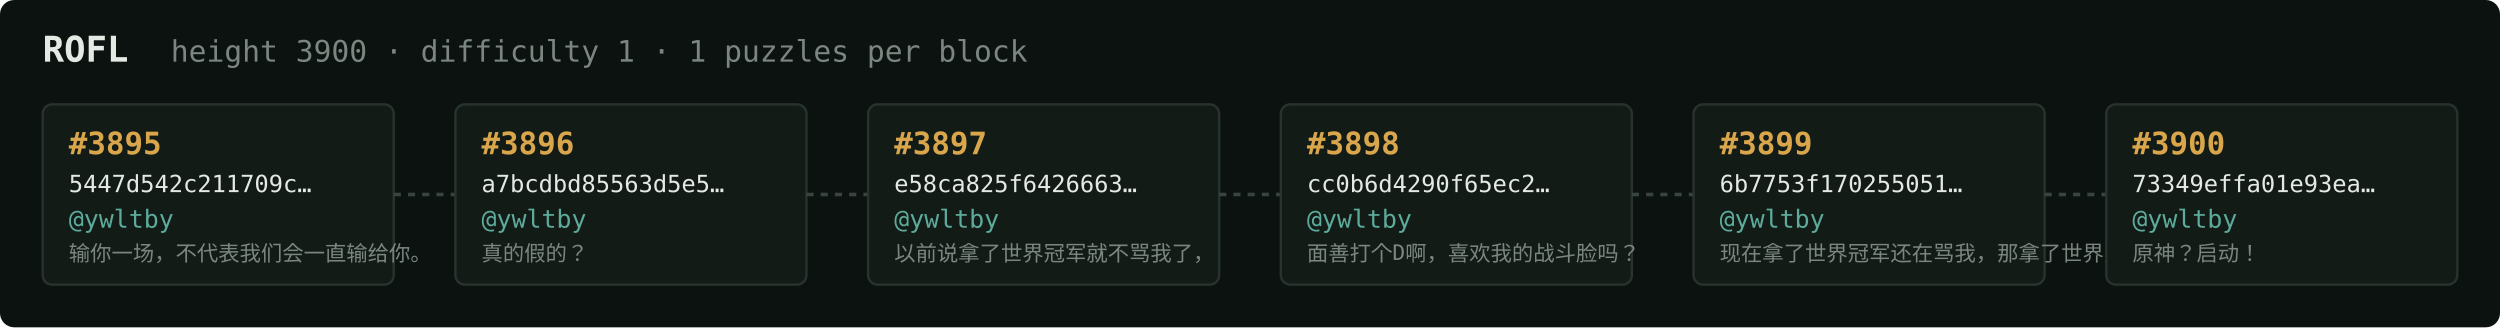
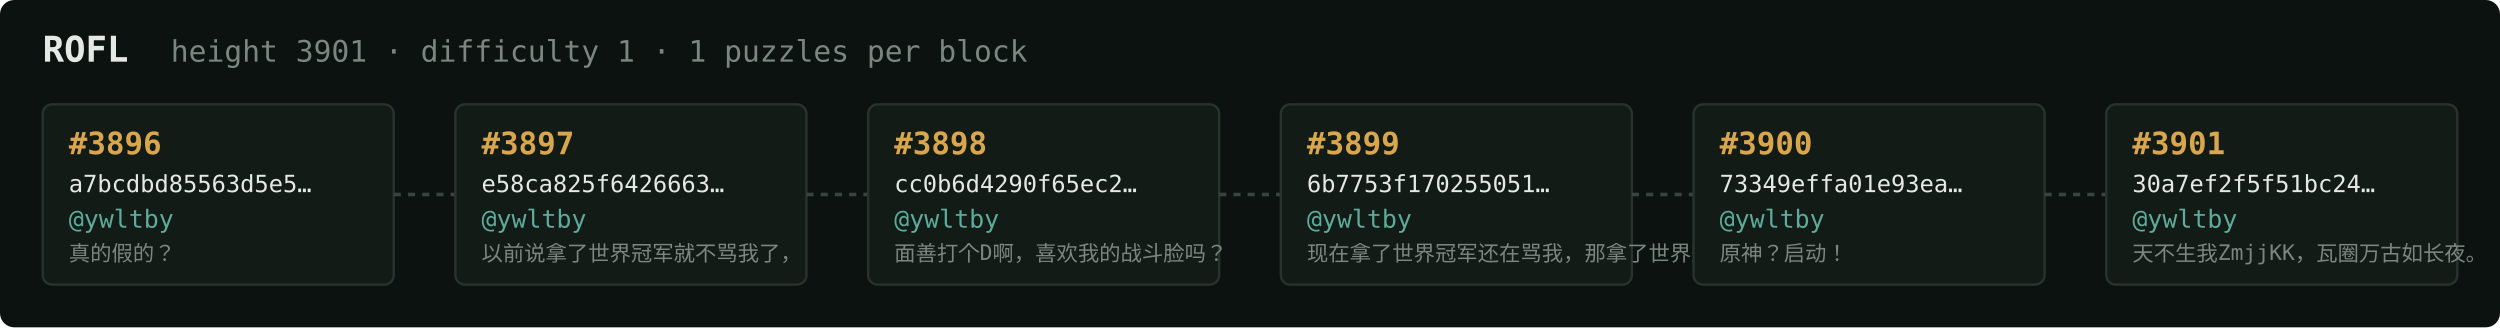
<svg xmlns="http://www.w3.org/2000/svg" width="1054" height="138" viewBox="0 0 1054 138" font-family="ui-monospace,SFMono-Regular,Menlo,monospace">
  <rect fill="#0c1210" width="1054" height="138" rx="6" />
  <text x="18" y="26" fill="#e5e9e3" font-size="15" font-weight="700">ROFL</text>
-   <text x="72" y="26" fill="#7a867f" font-size="12.5">height 3900 · difficulty 1 · 1 puzzles per block</text>
+   <text x="72" y="26" fill="#7a867f" font-size="12.5">height 3901 · difficulty 1 · 1 puzzles per block</text>
  <rect x="18" y="44" width="148" height="76" rx="4" fill="#131b17" stroke="#28332e" stroke-width="1" />
-   <text x="29" y="65" fill="#d9a64c" font-size="13" font-weight="700">#3895</text>
-   <text x="29" y="81" fill="#e5e9e3" font-size="10">5447d542c211709c…</text>
+   <text x="29" y="65" fill="#d9a64c" font-size="13" font-weight="700">#3896</text>
+   <text x="29" y="81" fill="#e5e9e3" font-size="10">a7bcdbd85563d5e5…</text>
  <text x="29" y="96" fill="#5cab9b" font-size="10.5">@ywltby</text>
-   <text x="29" y="110" fill="#7a867f" font-size="9">输你一场，不代表我们会一直输给你。</text>
+   <text x="29" y="110" fill="#7a867f" font-size="9">真的假的？</text>
  <line x1="166" y1="82.0" x2="192" y2="82.0" stroke="#38443e" stroke-width="1.5" stroke-dasharray="3 3" />
  <rect x="192" y="44" width="148" height="76" rx="4" fill="#131b17" stroke="#28332e" stroke-width="1" />
-   <text x="203" y="65" fill="#d9a64c" font-size="13" font-weight="700">#3896</text>
-   <text x="203" y="81" fill="#e5e9e3" font-size="10">a7bcdbd85563d5e5…</text>
+   <text x="203" y="65" fill="#d9a64c" font-size="13" font-weight="700">#3897</text>
+   <text x="203" y="81" fill="#e5e9e3" font-size="10">e58ca825f6426663…</text>
  <text x="203" y="96" fill="#5cab9b" font-size="10.5">@ywltby</text>
-   <text x="203" y="110" fill="#7a867f" font-size="9">真的假的？</text>
+   <text x="203" y="110" fill="#7a867f" font-size="9">以前说拿了世界冠军就不骂我了，</text>
  <line x1="340" y1="82.0" x2="366" y2="82.0" stroke="#38443e" stroke-width="1.5" stroke-dasharray="3 3" />
  <rect x="366" y="44" width="148" height="76" rx="4" fill="#131b17" stroke="#28332e" stroke-width="1" />
-   <text x="377" y="65" fill="#d9a64c" font-size="13" font-weight="700">#3897</text>
-   <text x="377" y="81" fill="#e5e9e3" font-size="10">e58ca825f6426663…</text>
+   <text x="377" y="65" fill="#d9a64c" font-size="13" font-weight="700">#3898</text>
+   <text x="377" y="81" fill="#e5e9e3" font-size="10">cc0b6d4290f65ec2…</text>
  <text x="377" y="96" fill="#5cab9b" font-size="10.5">@ywltby</text>
-   <text x="377" y="110" fill="#7a867f" font-size="9">以前说拿了世界冠军就不骂我了，</text>
+   <text x="377" y="110" fill="#7a867f" font-size="9">面善打个D啊，喜欢我的战斗脸吗？</text>
  <line x1="514" y1="82.0" x2="540" y2="82.0" stroke="#38443e" stroke-width="1.5" stroke-dasharray="3 3" />
  <rect x="540" y="44" width="148" height="76" rx="4" fill="#131b17" stroke="#28332e" stroke-width="1" />
-   <text x="551" y="65" fill="#d9a64c" font-size="13" font-weight="700">#3898</text>
-   <text x="551" y="81" fill="#e5e9e3" font-size="10">cc0b6d4290f65ec2…</text>
+   <text x="551" y="65" fill="#d9a64c" font-size="13" font-weight="700">#3899</text>
+   <text x="551" y="81" fill="#e5e9e3" font-size="10">6b7753f170255051…</text>
  <text x="551" y="96" fill="#5cab9b" font-size="10.5">@ywltby</text>
-   <text x="551" y="110" fill="#7a867f" font-size="9">面善打个D啊，喜欢我的战斗脸吗？</text>
+   <text x="551" y="110" fill="#7a867f" font-size="9">现在拿了世界冠军还在骂我，那拿了世界冠军有…</text>
  <line x1="688" y1="82.0" x2="714" y2="82.0" stroke="#38443e" stroke-width="1.5" stroke-dasharray="3 3" />
  <rect x="714" y="44" width="148" height="76" rx="4" fill="#131b17" stroke="#28332e" stroke-width="1" />
-   <text x="725" y="65" fill="#d9a64c" font-size="13" font-weight="700">#3899</text>
-   <text x="725" y="81" fill="#e5e9e3" font-size="10">6b7753f170255051…</text>
+   <text x="725" y="65" fill="#d9a64c" font-size="13" font-weight="700">#3900</text>
+   <text x="725" y="81" fill="#e5e9e3" font-size="10">73349effa01e93ea…</text>
  <text x="725" y="96" fill="#5cab9b" font-size="10.5">@ywltby</text>
-   <text x="725" y="110" fill="#7a867f" font-size="9">现在拿了世界冠军还在骂我，那拿了世界冠军有…</text>
+   <text x="725" y="110" fill="#7a867f" font-size="9">原神？启动！</text>
  <line x1="862" y1="82.0" x2="888" y2="82.0" stroke="#38443e" stroke-width="1.5" stroke-dasharray="3 3" />
  <rect x="888" y="44" width="148" height="76" rx="4" fill="#131b17" stroke="#28332e" stroke-width="1" />
-   <text x="899" y="65" fill="#d9a64c" font-size="13" font-weight="700">#3900</text>
-   <text x="899" y="81" fill="#e5e9e3" font-size="10">73349effa01e93ea…</text>
+   <text x="899" y="65" fill="#d9a64c" font-size="13" font-weight="700">#3901</text>
+   <text x="899" y="81" fill="#e5e9e3" font-size="10">30a7ef2f5f51bc24…</text>
  <text x="899" y="96" fill="#5cab9b" font-size="10.5">@ywltby</text>
-   <text x="899" y="110" fill="#7a867f" font-size="9">原神？启动！</text>
+   <text x="899" y="110" fill="#7a867f" font-size="9">天不生我ZmjjKK，瓦圈万古如长夜。</text>
</svg>
